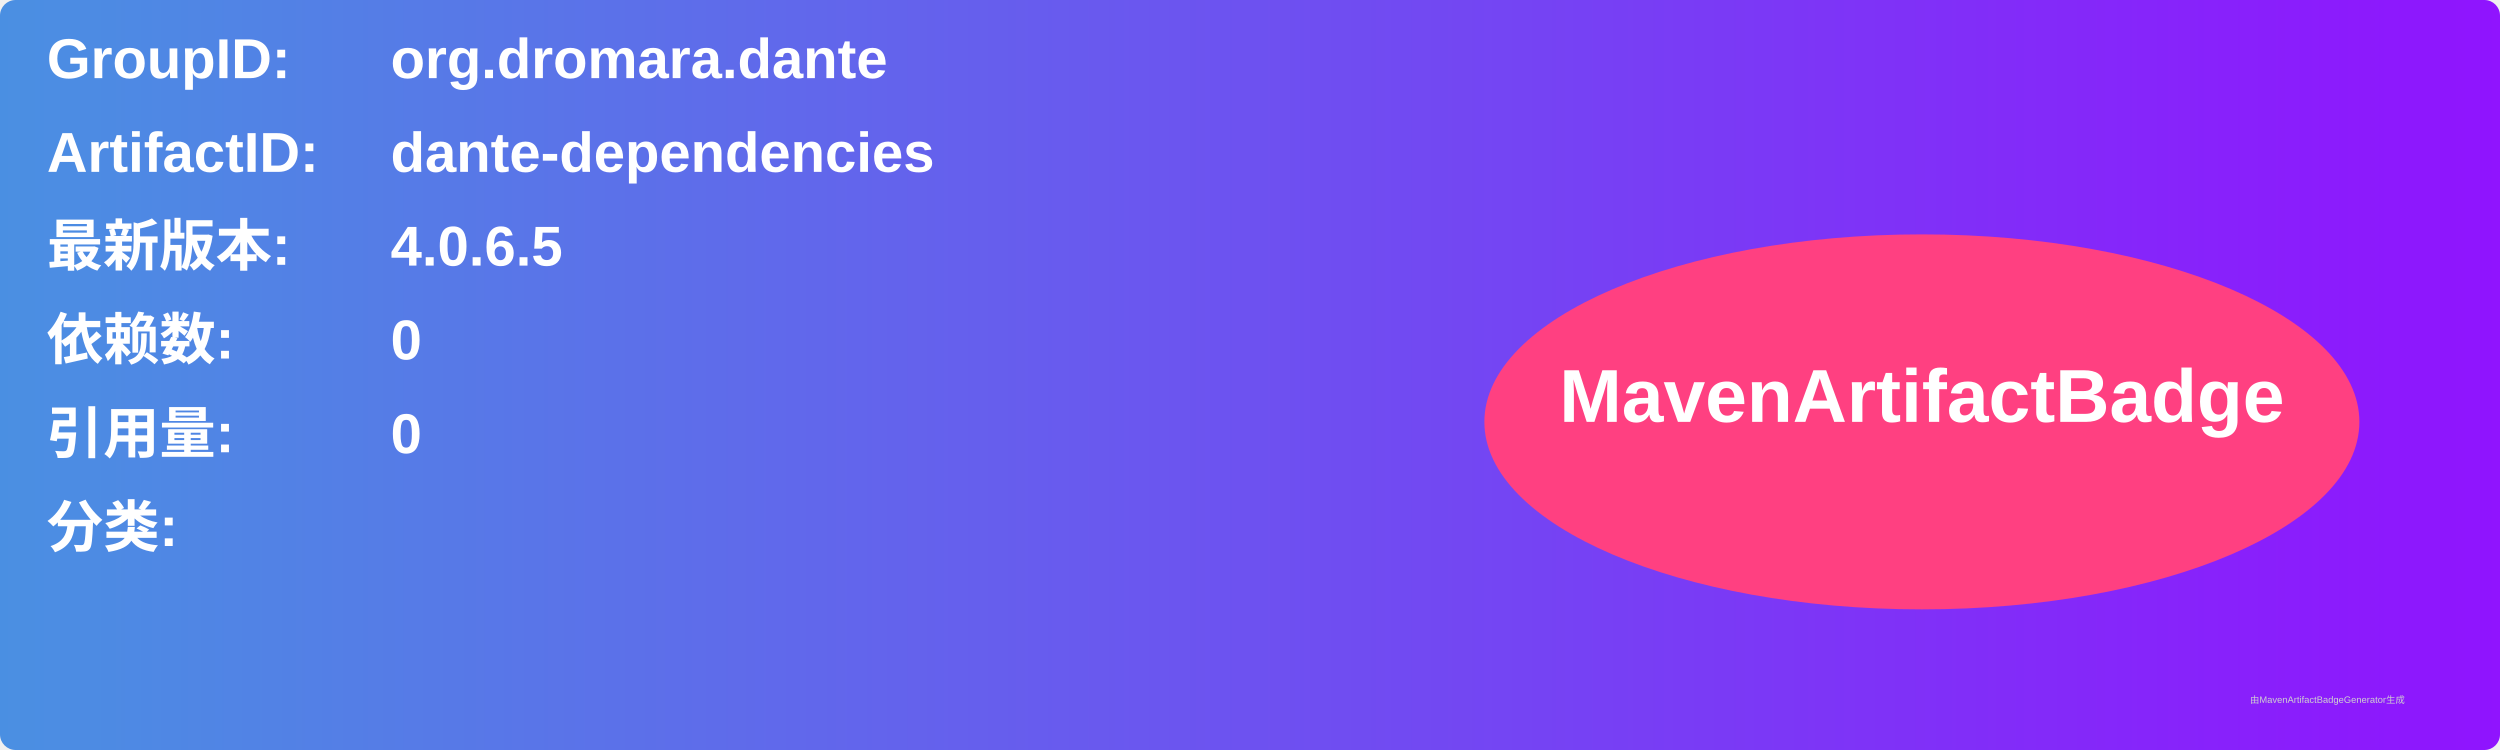
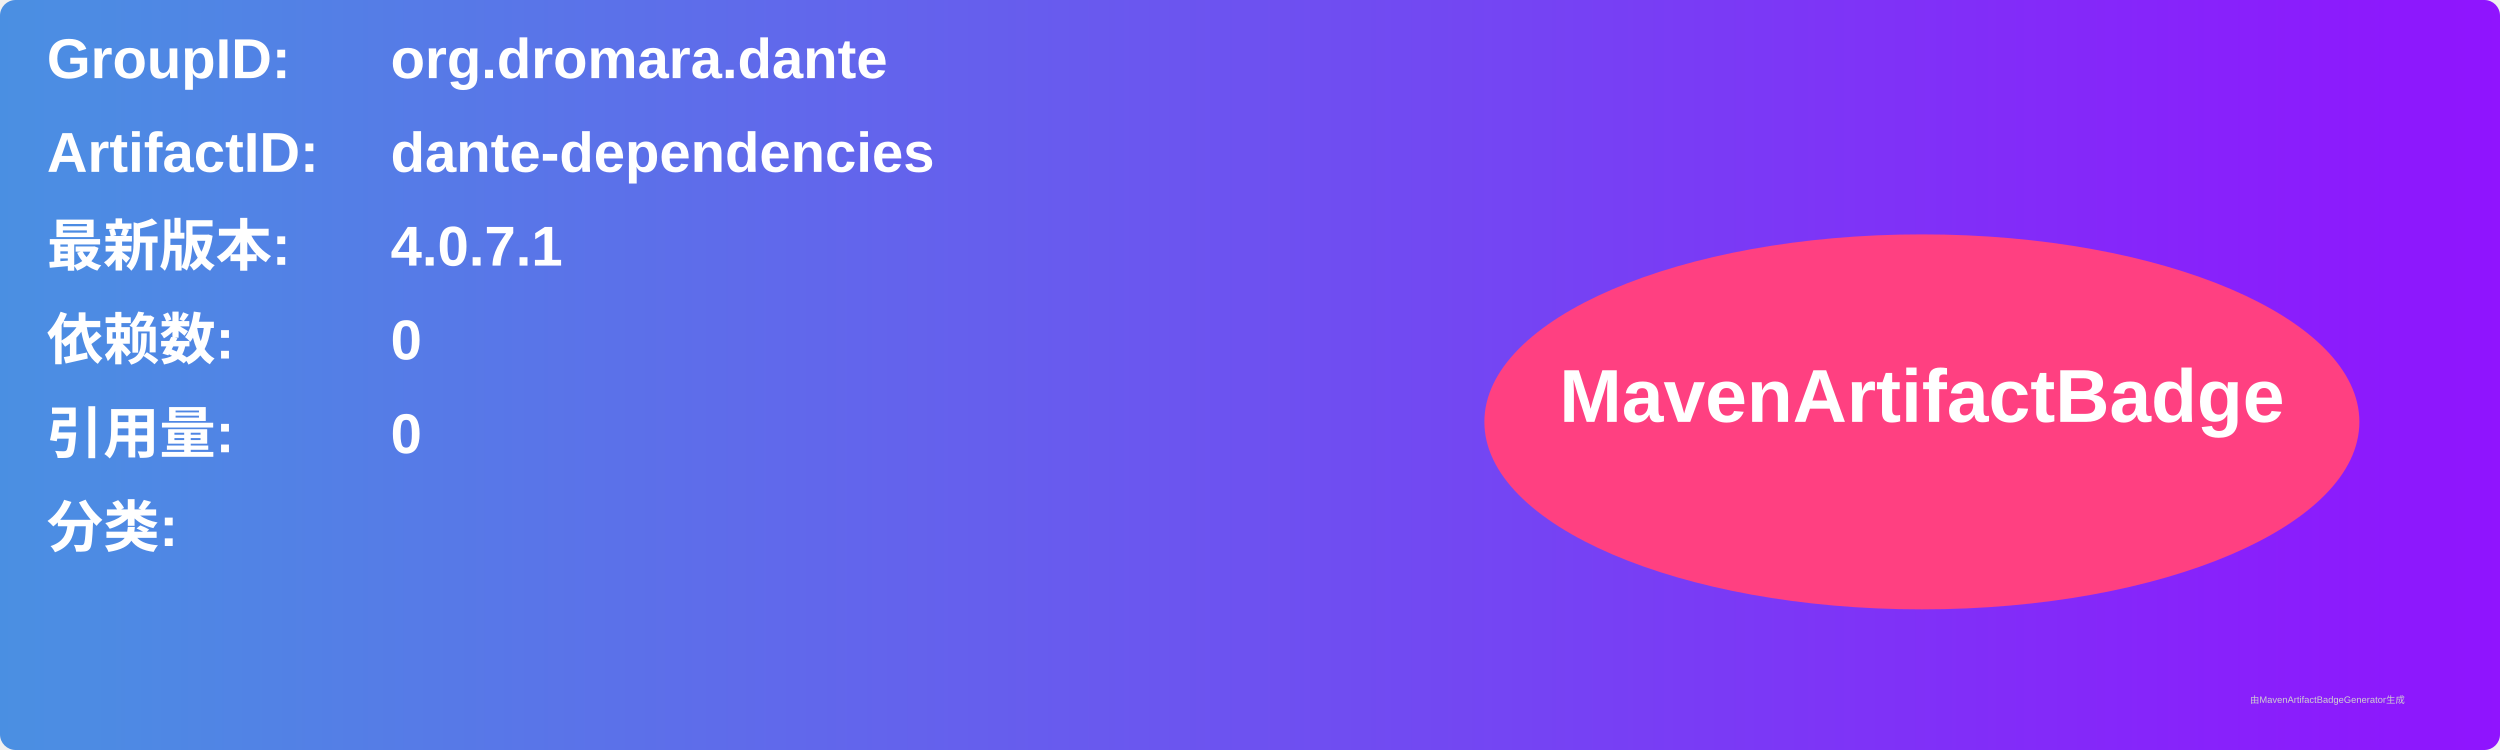
<svg xmlns="http://www.w3.org/2000/svg" width="800" height="240" viewBox="0 0 800 240">
  <linearGradient id="grad" x1="0%" y1="0%" x2="100%" y2="0%">
    <stop offset="0%" stop-color="#4a90e2" />
    <stop offset="100%" stop-color="#9013fe" />
  </linearGradient>
  <rect width="100%" height="100%" rx="5" ry="5" fill="url(#grad)" />
  <g transform="translate(15, 15)">
    <text x="0" y="10" font-family="Arial" font-size="18" fill="white" font-weight="bold" width="260">GroupID:</text>
    <text x="110" y="10" font-family="Arial" font-size="18" fill="white" font-weight="bold" width="460">org.dromara.dante</text>
    <text x="0" y="40" font-family="Arial" font-size="18" fill="white" font-weight="bold" width="260">ArtifactID:</text>
    <text x="110" y="40" font-family="Arial" font-size="18" fill="white" font-weight="bold" width="460">dante-dependencies</text>
    <text x="0" y="70" font-family="Arial" font-size="18" fill="white" font-weight="bold">最新版本:</text>
    <text x="110" y="70" font-family="Arial" font-size="18" fill="white" font-weight="bold">
-       <tspan font-weight="bold">4.0.6.5</tspan>
+       <tspan font-weight="bold">4.0.7.1</tspan>
    </text>
    <text x="0" y="100" font-family="Arial" font-size="18" fill="white" font-weight="bold">依赖数: </text>
    <text x="110" y="100" font-family="Arial" font-size="18" fill="white">
      <tspan font-weight="bold">0</tspan>
    </text>
    <text x="0" y="130" font-family="Arial" font-size="18" fill="white" font-weight="bold">引用量: </text>
    <text x="110" y="130" font-family="Arial" font-size="18" fill="white">
      <tspan font-weight="bold">0</tspan>
    </text>
    <text x="0" y="160" font-family="Arial" font-size="18" fill="white" font-weight="bold">分类:</text>
    <text x="10" y="190" font-family="Arial" font-size="10" fill="white">
      <tspan font-weight="bold" />
    </text>
    <ellipse cx="600" cy="120" rx="140" ry="60" fill="#ff4081" />
    <text x="600" y="120" text-anchor="middle" font-family="Arial" font-size="24" fill="white" font-weight="bold">MavenArtifactBadge</text>
  </g>
  <text x="720" y="225" font-family="Arial" font-size="3" fill="#d0d0d0">由MavenArtifactBadgeGenerator生成</text>
</svg>
